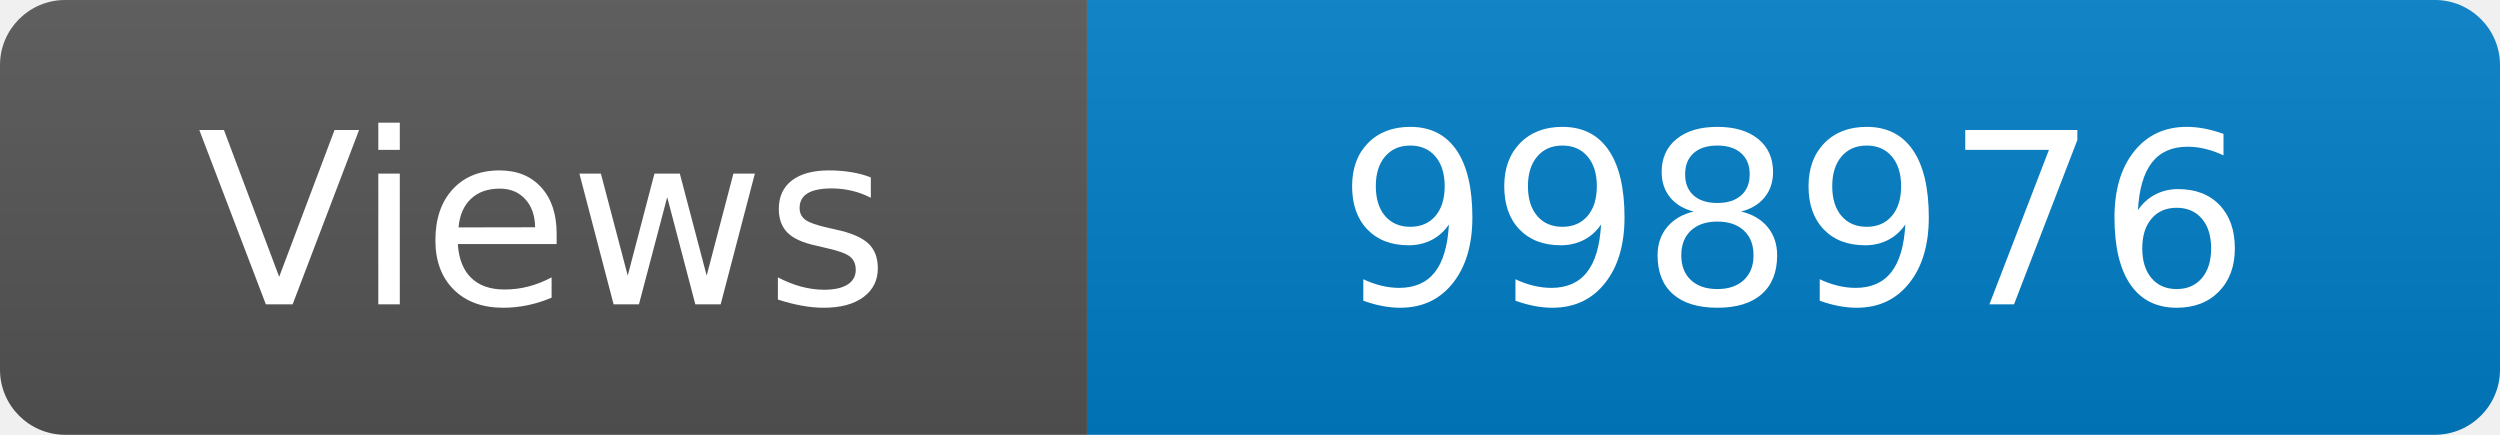
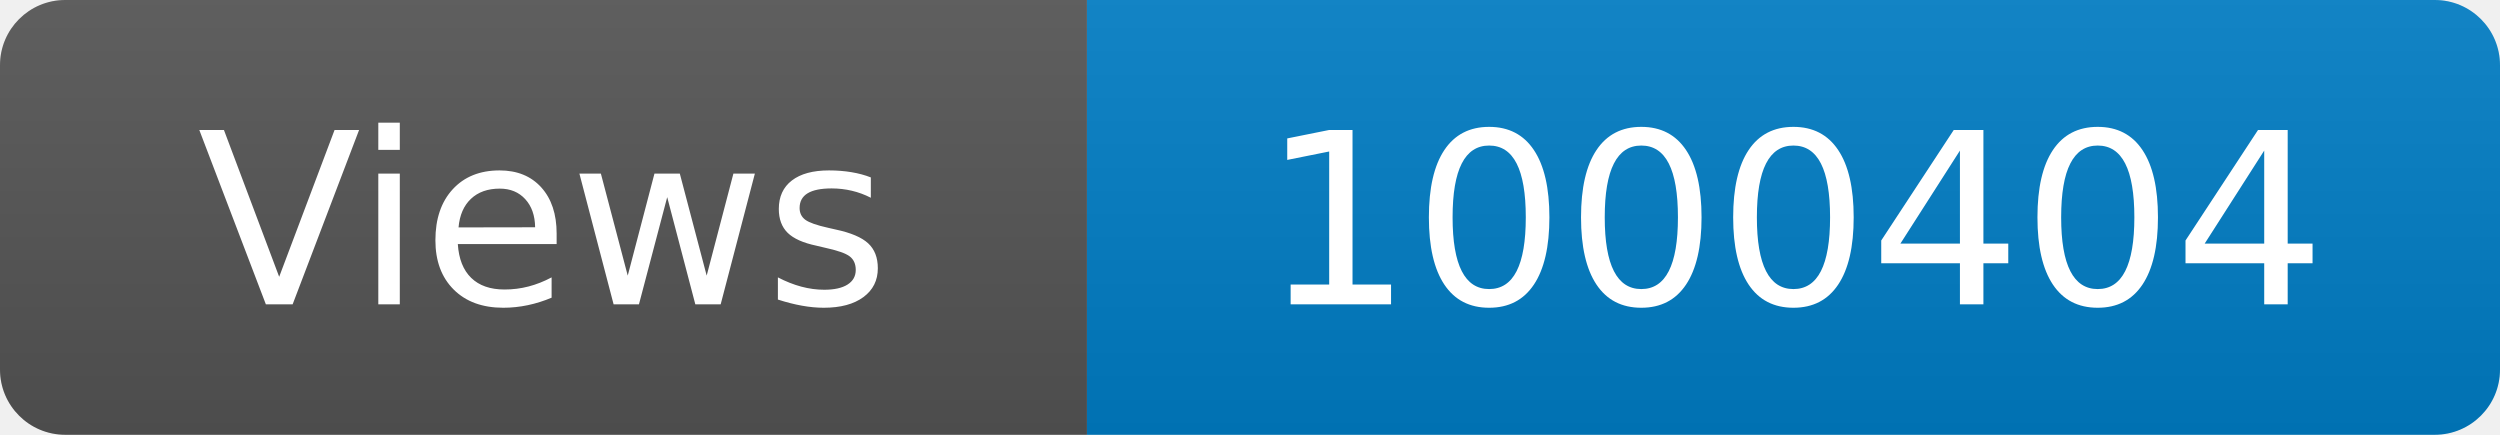
<svg xmlns="http://www.w3.org/2000/svg" width="115" height="20" role="img" aria-label="Maintained?: yes">
  <linearGradient id="s" x2="0" y2="100%">
    <stop offset="0" stop-color="#bbb" stop-opacity=".1" />
    <stop offset="1" stop-opacity=".1" />
  </linearGradient>
  <clipPath id="r">
    <rect width="115" height="20" rx="3" fill="#fff" />
  </clipPath>
  <g clip-path="url(#r)">
    <rect width="50" height="20" fill="#555" />
    <rect x="50" width="160" height="20" fill="#007ec6" />
    <rect width="115" height="20" fill="url(#s)" />
  </g>
  <g fill="#fff" text-anchor="middle" font-family="Verdana,Geneva,DejaVu Sans,sans-serif" font-size="110">
    <text x="250" y="140" transform="scale(.1)" fill="#fff">Views</text>
-     <text x="825" y="140" transform="scale(.1)" fill="#fff">998976</text>
+     <text x="825" y="140" transform="scale(.1)" fill="#fff">1000404</text>
  </g>
</svg>
